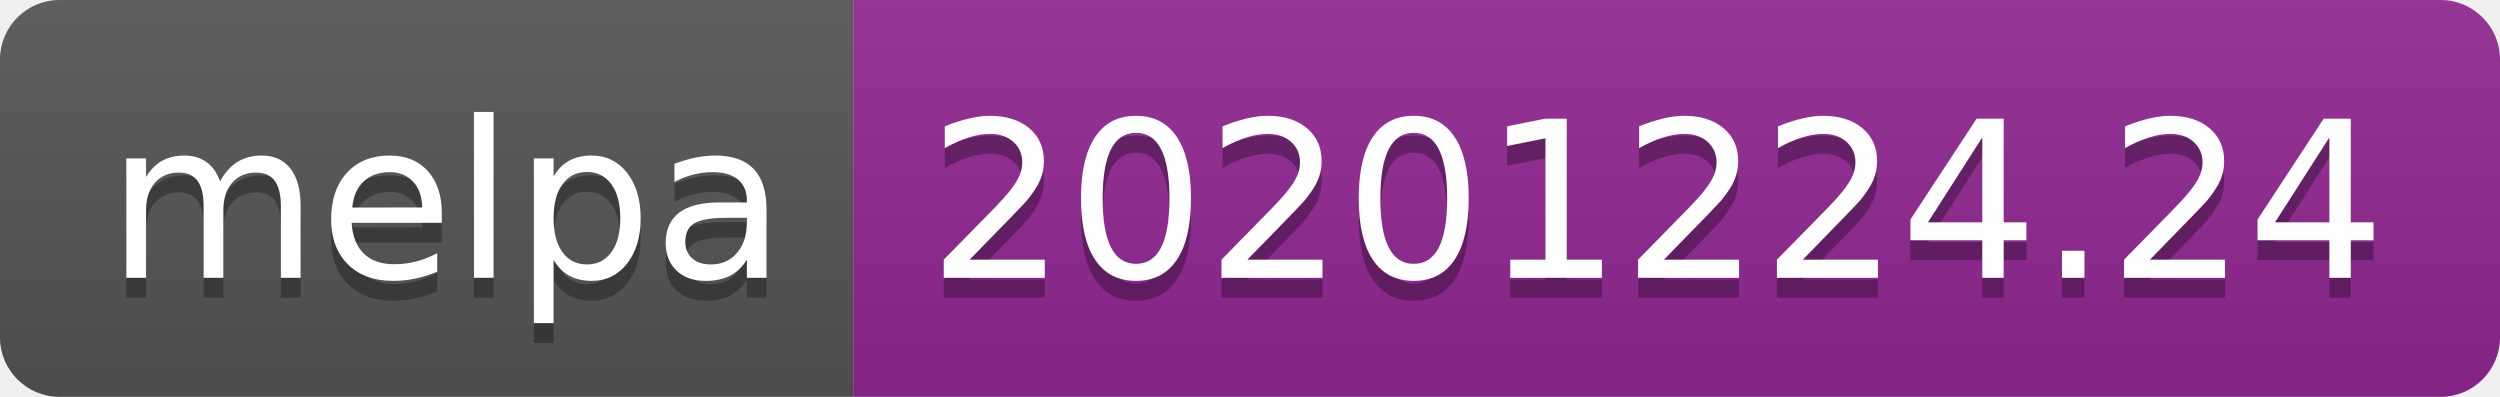
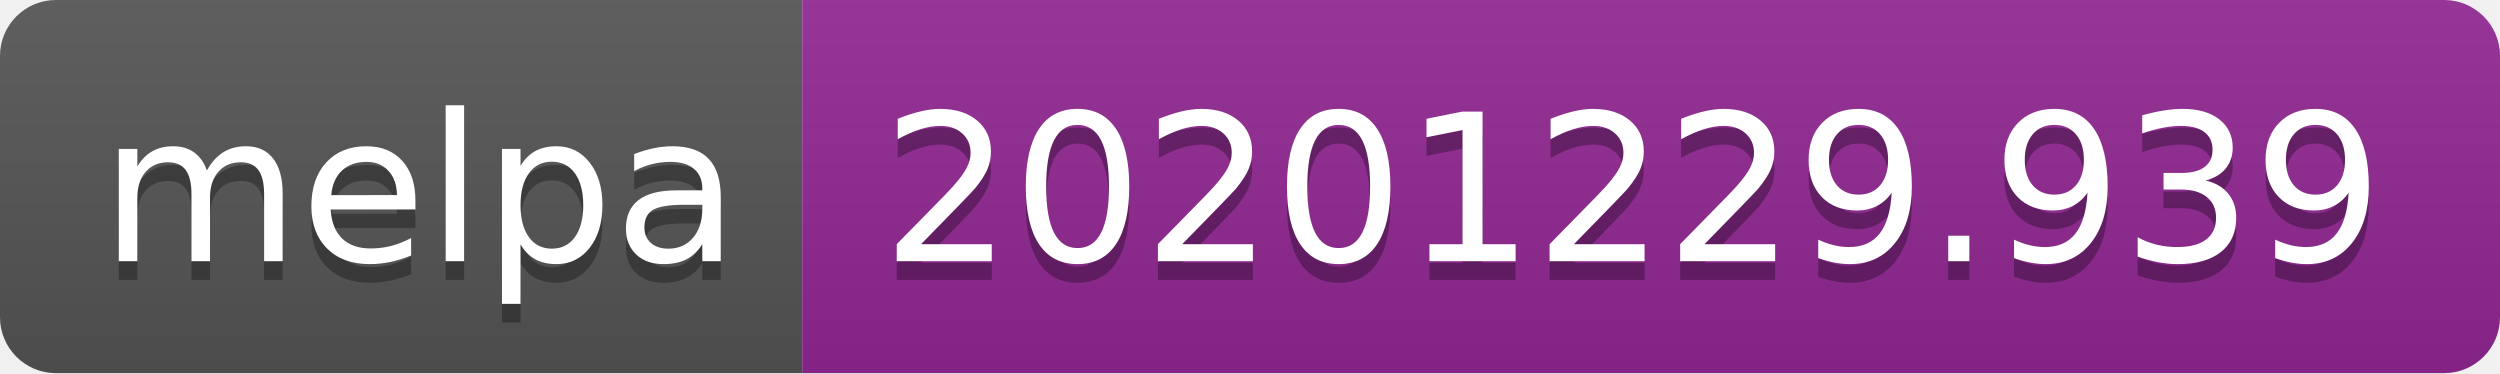
- <svg xmlns="http://www.w3.org/2000/svg" width="126" height="20" role="img" aria-label="melpa: 20201224.24">
+ <svg xmlns="http://www.w3.org/2000/svg" width="134" height="20" role="img" aria-label="melpa: 20201229.939">
  <linearGradient id="s" x2="0" y2="100%">
    <stop offset="0" stop-color="#bbb" stop-opacity=".1" />
    <stop offset="1" stop-opacity=".1" />
  </linearGradient>
  <clipPath id="r">
-     <rect width="126" height="20" rx="3" fill="#fff" />
+     <rect width="134" height="20" rx="3" fill="#fff" />
  </clipPath>
  <g clip-path="url(#r)">
    <rect width="43" height="20" fill="#555" />
-     <rect x="43" width="83" height="20" fill="#922793" />
-     <rect width="126" height="20" fill="url(#s)" />
+     <rect x="43" width="91" height="20" fill="#922793" />
+     <rect width="134" height="20" fill="url(#s)" />
  </g>
  <g fill="#fff" text-anchor="middle" font-family="Verdana,Geneva,DejaVu Sans,sans-serif" text-rendering="geometricPrecision" font-size="110">
    <text aria-hidden="true" x="225" y="150" fill="#010101" fill-opacity=".3" transform="scale(.1)" textLength="330">melpa</text>
    <text x="225" y="140" transform="scale(.1)" fill="#fff" textLength="330">melpa</text>
-     <text aria-hidden="true" x="835" y="150" fill="#010101" fill-opacity=".3" transform="scale(.1)" textLength="730">20201224.24</text>
-     <text x="835" y="140" transform="scale(.1)" fill="#fff" textLength="730">20201224.24</text>
+     <text aria-hidden="true" x="875" y="150" fill="#010101" fill-opacity=".3" transform="scale(.1)" textLength="810">20201229.939</text>
+     <text x="875" y="140" transform="scale(.1)" fill="#fff" textLength="810">20201229.939</text>
  </g>
</svg>
